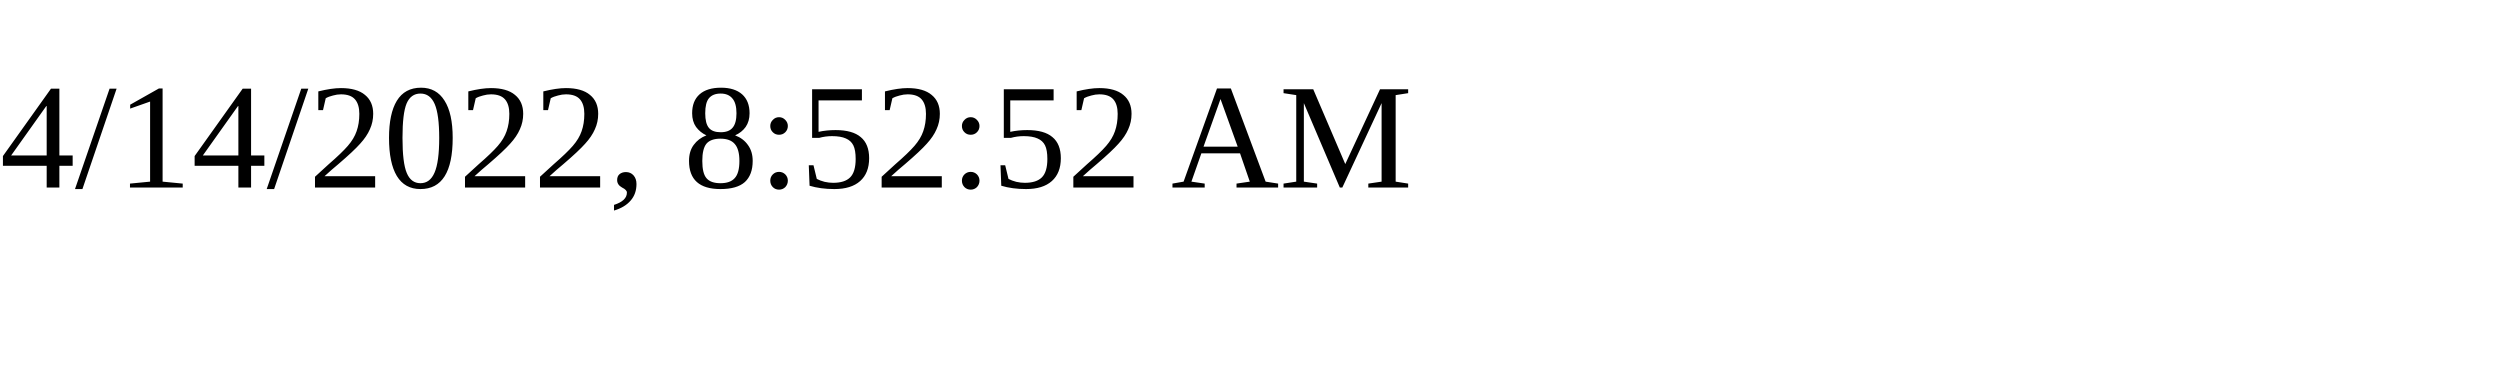
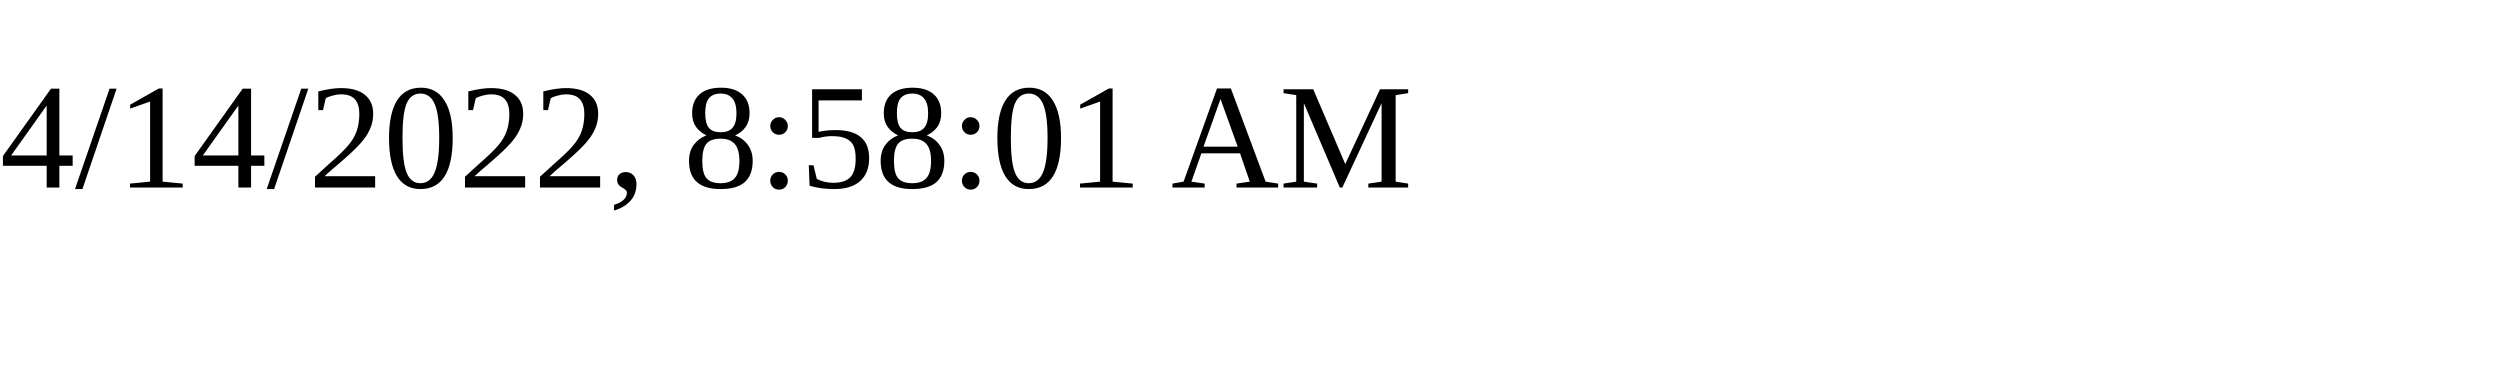
<svg xmlns="http://www.w3.org/2000/svg" height="30" width="200">
-   <text x="0" y="15">4/14/2022, 8:52:52 AM</text>
+   <text x="0" y="15">4/14/2022, 8:58:01 AM</text>
</svg>
